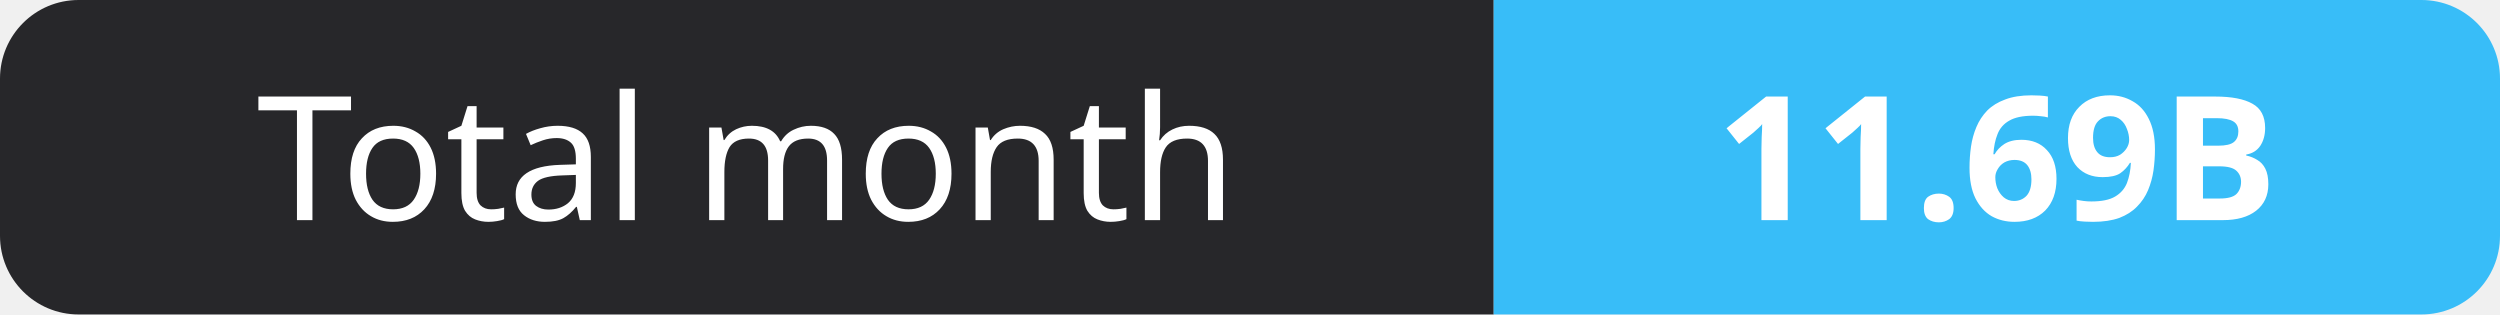
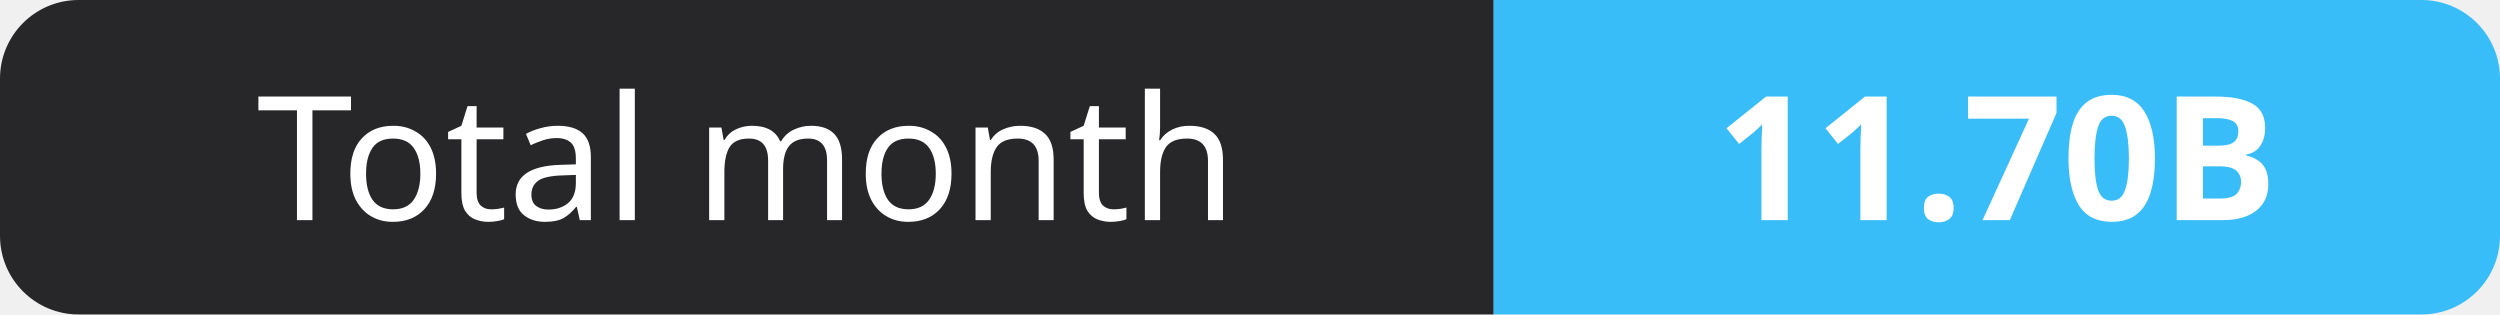
- <svg xmlns="http://www.w3.org/2000/svg" width="159" height="20" role="img" aria-label="Total month: 11.69B">
+ <svg xmlns="http://www.w3.org/2000/svg" width="159" height="20" role="img" aria-label="Total month: 11.70B">
  <clipPath id="r">
    <rect width="159" height="20" rx="5" fill="#fff" />
  </clipPath>
  <g clip-path="url(#r)">
    <rect width="95" height="20" fill="#27272a" />
    <rect x="95" width="64" height="20" fill="#38bdf8" />
  </g>
  <g fill="#fff" text-anchor="middle" font-family="Verdana,Geneva,sans-serif" font-size="11">
    <text x="47.5" y="14">Total month</text>
-     <text x="127.0" y="14" font-weight="700">11.69B</text>
+     <text x="127.0" y="14" font-weight="700">11.70B</text>
  </g>
</svg>
